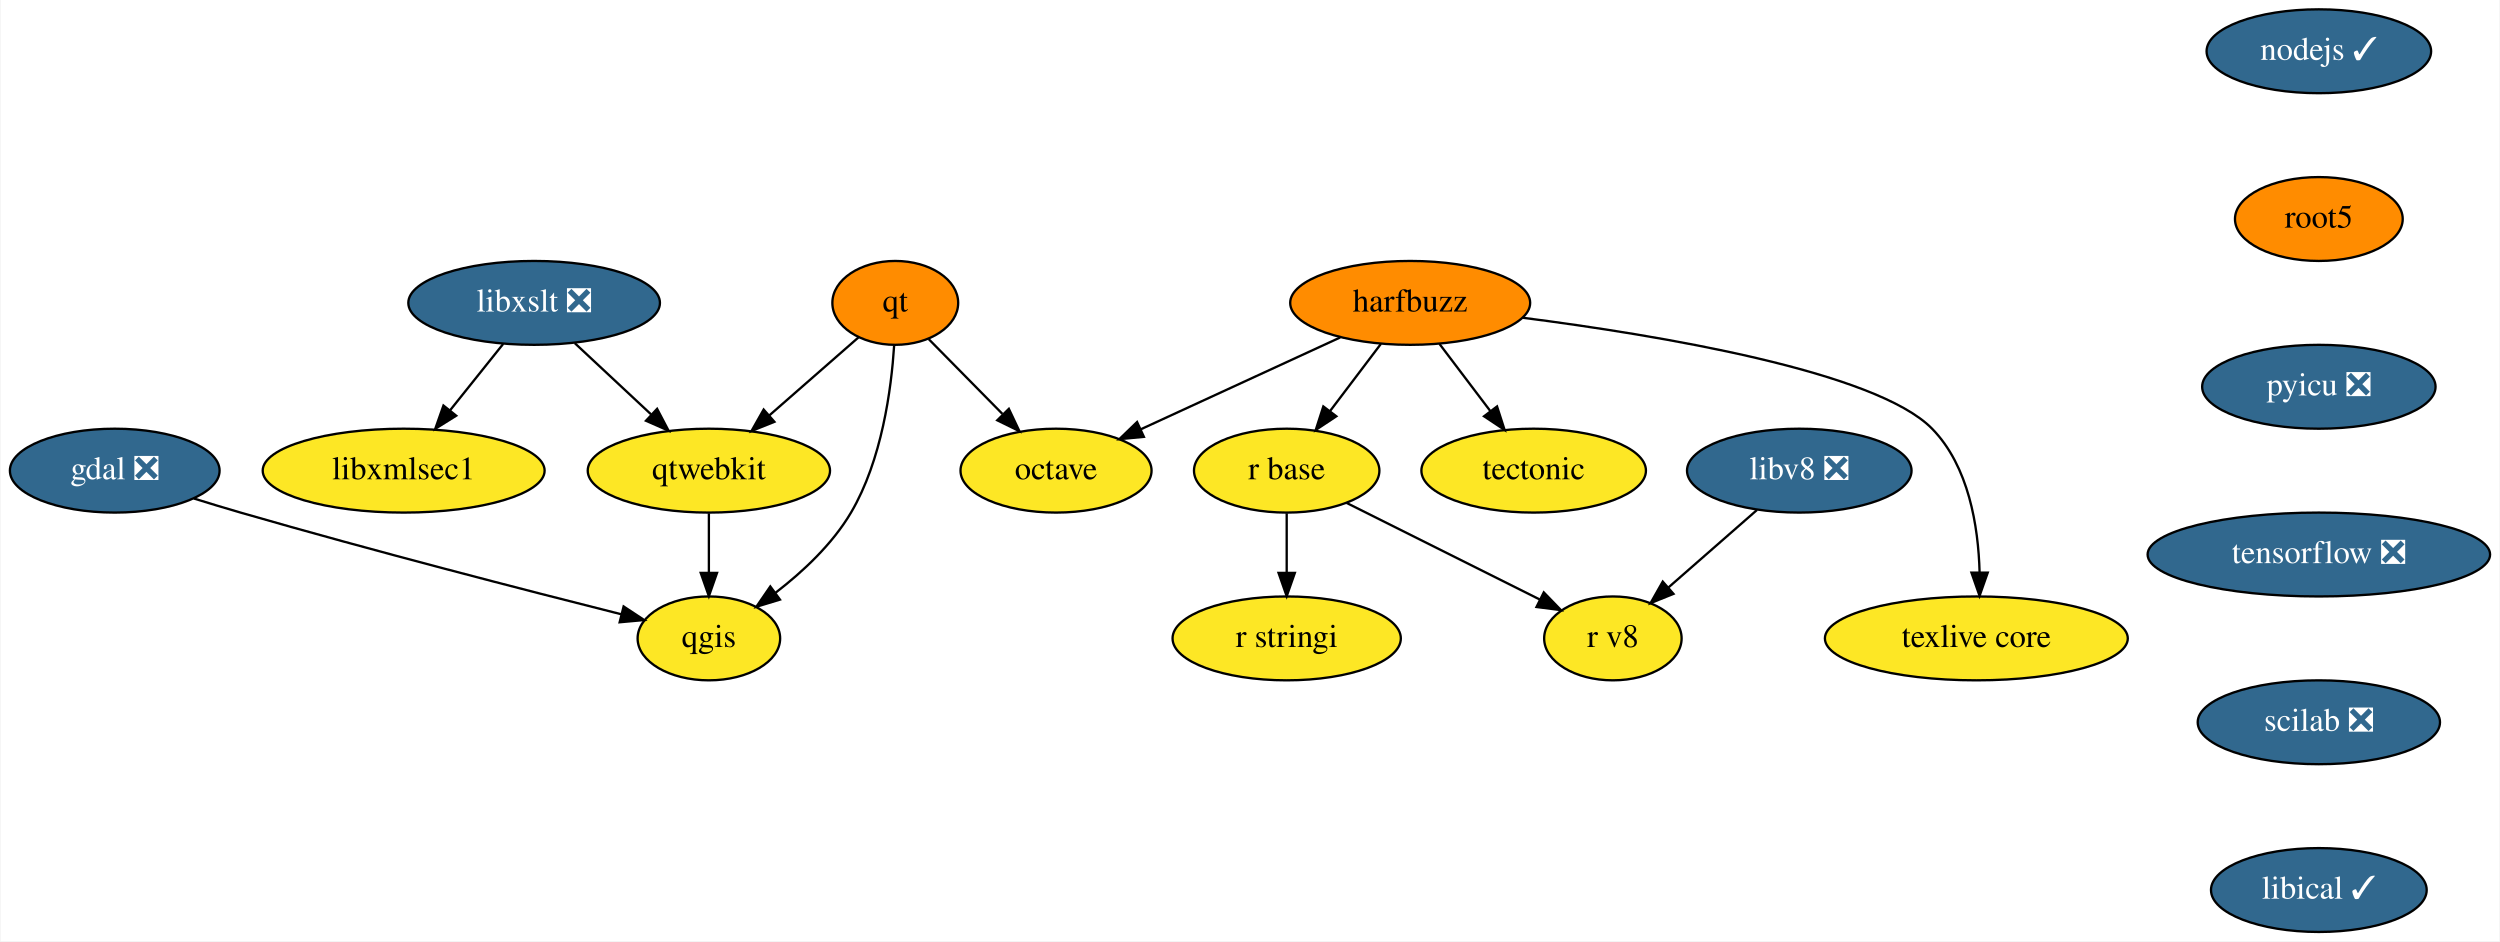
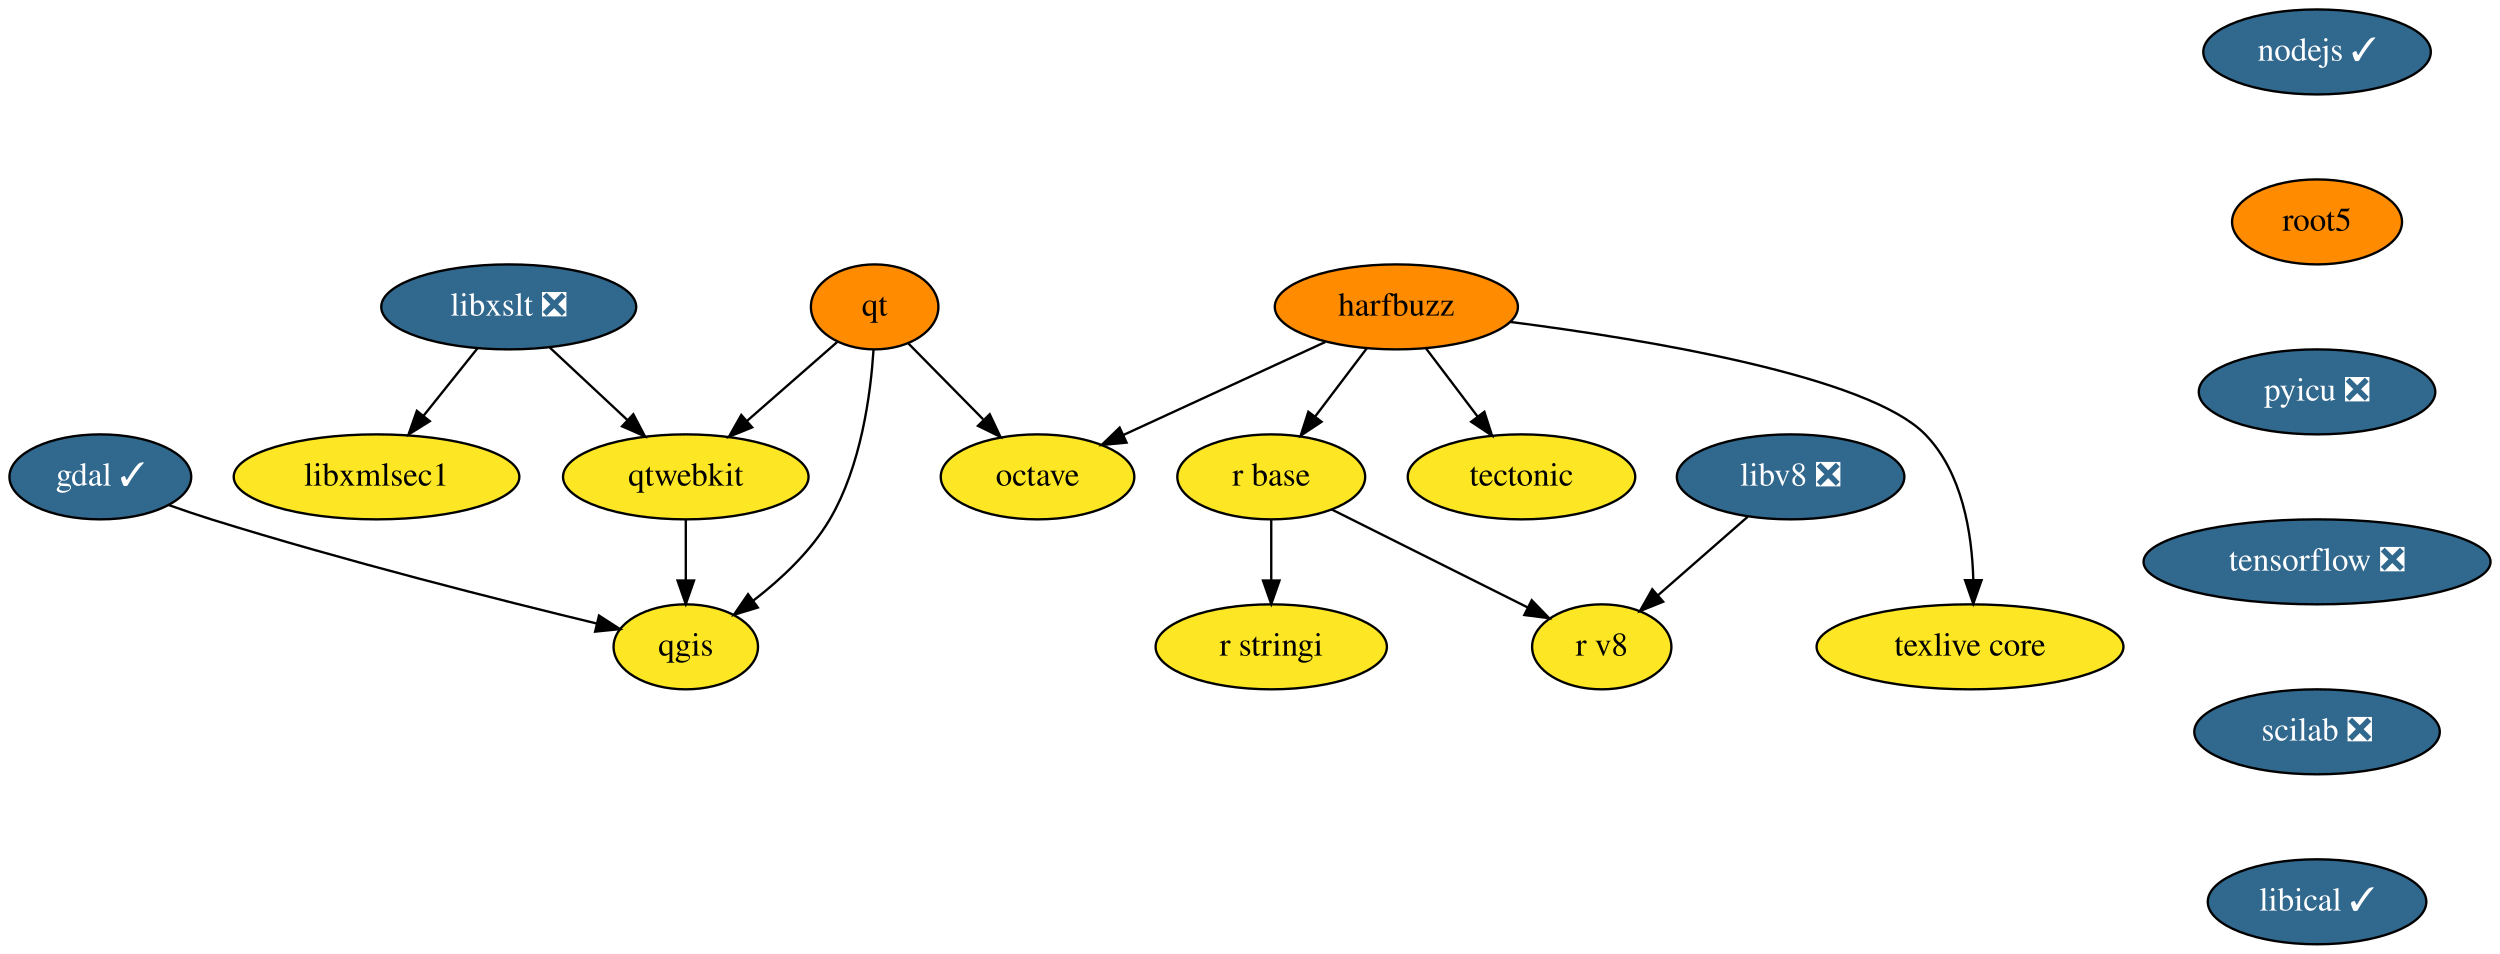
- <svg xmlns="http://www.w3.org/2000/svg" xmlns:xlink="http://www.w3.org/1999/xlink" width="1073pt" height="404pt" viewBox="0.00 0.00 1072.50 404.00">
+ <svg xmlns="http://www.w3.org/2000/svg" xmlns:xlink="http://www.w3.org/1999/xlink" width="1059pt" height="404pt" viewBox="0.00 0.00 1059.00 404.00">
  <g id="graph0" class="graph" transform="scale(1 1) rotate(0) translate(4 400)">
-     <polygon fill="white" stroke="transparent" points="-4,4 -4,-400 1068.5,-400 1068.5,4 -4,4" />
+     <polygon fill="white" stroke="transparent" points="-4,4 -4,-400 1055,-400 1055,4 -4,4" />
    <g id="node1" class="node">
      <g id="a_node1">
-         <a xlink:href="https://github.com/conda-forge/gdal-feedstock/pull/552" xlink:title="gdal ❎">
-           <ellipse fill="#31688e" stroke="black" cx="45" cy="-198" rx="45" ry="18" />
-           <text text-anchor="middle" x="45" y="-194.3" font-family="Times,serif" font-size="14.00" fill="white">gdal ❎</text>
+         <a xlink:href="https://github.com/conda-forge/gdal-feedstock/pull/552" xlink:title="gdal ✓">
+           <ellipse fill="#31688e" stroke="black" cx="38.5" cy="-198" rx="38.5" ry="18" />
+           <text text-anchor="middle" x="38.5" y="-194.3" font-family="Times,serif" font-size="14.00" fill="white">gdal ✓</text>
        </a>
      </g>
    </g>
    <g id="node2" class="node">
      <g id="a_node2">
        <a xlink:href="https://github.com/conda-forge/qgis-feedstock" xlink:title="qgis">
-           <ellipse fill="#fde725" stroke="black" cx="300" cy="-126" rx="30.59" ry="18" />
-           <text text-anchor="middle" x="300" y="-122.3" font-family="Times,serif" font-size="14.00">qgis</text>
+           <ellipse fill="#fde725" stroke="black" cx="286.5" cy="-126" rx="30.59" ry="18" />
+           <text text-anchor="middle" x="286.5" y="-122.3" font-family="Times,serif" font-size="14.00">qgis</text>
        </a>
      </g>
    </g>
    <g id="edge1" class="edge">
-       <path fill="none" stroke="black" d="M78.92,-186.05C85.56,-183.99 92.49,-181.88 99,-180 155.73,-163.6 222.06,-146.51 262.54,-136.32" />
-       <polygon fill="black" stroke="black" points="263.4,-139.71 272.25,-133.88 261.7,-132.92 263.4,-139.71" />
+       <path fill="none" stroke="black" d="M67.45,-186.07C73.38,-183.96 79.62,-181.83 85.5,-180 141.87,-162.41 208.3,-145.65 248.9,-135.85" />
+       <polygon fill="black" stroke="black" points="249.73,-139.25 258.64,-133.51 248.1,-132.44 249.73,-139.25" />
    </g>
    <g id="node3" class="node">
      <g id="a_node3">
        <a xlink:href="https://github.com/conda-forge/harfbuzz-feedstock" xlink:title="harfbuzz">
-           <ellipse fill="#ff8c00" stroke="black" cx="601" cy="-270" rx="51.5" ry="18" />
-           <text text-anchor="middle" x="601" y="-266.3" font-family="Times,serif" font-size="14.00">harfbuzz</text>
+           <ellipse fill="#ff8c00" stroke="black" cx="587.5" cy="-270" rx="51.5" ry="18" />
+           <text text-anchor="middle" x="587.5" y="-266.3" font-family="Times,serif" font-size="14.00">harfbuzz</text>
        </a>
      </g>
    </g>
    <g id="node4" class="node">
      <g id="a_node4">
        <a xlink:href="https://github.com/conda-forge/octave-feedstock" xlink:title="octave">
-           <ellipse fill="#fde725" stroke="black" cx="449" cy="-198" rx="41" ry="18" />
-           <text text-anchor="middle" x="449" y="-194.3" font-family="Times,serif" font-size="14.00">octave</text>
+           <ellipse fill="#fde725" stroke="black" cx="435.5" cy="-198" rx="41" ry="18" />
+           <text text-anchor="middle" x="435.5" y="-194.3" font-family="Times,serif" font-size="14.00">octave</text>
        </a>
      </g>
    </g>
    <g id="edge2" class="edge">
-       <path fill="none" stroke="black" d="M570.97,-255.17C546.39,-243.85 511.53,-227.8 485.37,-215.75" />
-       <polygon fill="black" stroke="black" points="486.71,-212.51 476.16,-211.51 483.78,-218.87 486.71,-212.51" />
+       <path fill="none" stroke="black" d="M557.47,-255.17C532.89,-243.85 498.03,-227.8 471.87,-215.75" />
+       <polygon fill="black" stroke="black" points="473.21,-212.51 462.66,-211.51 470.28,-218.87 473.21,-212.51" />
    </g>
    <g id="node5" class="node">
      <g id="a_node5">
        <a xlink:href="https://github.com/conda-forge/r-base-feedstock" xlink:title="r base">
-           <ellipse fill="#fde725" stroke="black" cx="548" cy="-198" rx="39.79" ry="18" />
-           <text text-anchor="middle" x="548" y="-194.3" font-family="Times,serif" font-size="14.00">r base</text>
+           <ellipse fill="#fde725" stroke="black" cx="534.5" cy="-198" rx="39.79" ry="18" />
+           <text text-anchor="middle" x="534.5" y="-194.3" font-family="Times,serif" font-size="14.00">r base</text>
        </a>
      </g>
    </g>
    <g id="edge3" class="edge">
-       <path fill="none" stroke="black" d="M588.44,-252.41C581.91,-243.78 573.79,-233.06 566.55,-223.5" />
-       <polygon fill="black" stroke="black" points="569.3,-221.33 560.47,-215.47 563.72,-225.56 569.3,-221.33" />
+       <path fill="none" stroke="black" d="M574.94,-252.41C568.41,-243.78 560.29,-233.06 553.05,-223.5" />
+       <polygon fill="black" stroke="black" points="555.8,-221.33 546.97,-215.47 550.22,-225.56 555.8,-221.33" />
    </g>
    <g id="node6" class="node">
      <g id="a_node6">
        <a xlink:href="https://github.com/conda-forge/tectonic-feedstock" xlink:title="tectonic">
-           <ellipse fill="#fde725" stroke="black" cx="654" cy="-198" rx="48.19" ry="18" />
-           <text text-anchor="middle" x="654" y="-194.3" font-family="Times,serif" font-size="14.00">tectonic</text>
+           <ellipse fill="#fde725" stroke="black" cx="640.5" cy="-198" rx="48.19" ry="18" />
+           <text text-anchor="middle" x="640.5" y="-194.3" font-family="Times,serif" font-size="14.00">tectonic</text>
        </a>
      </g>
    </g>
    <g id="edge4" class="edge">
-       <path fill="none" stroke="black" d="M613.56,-252.41C620.09,-243.78 628.21,-233.06 635.45,-223.5" />
-       <polygon fill="black" stroke="black" points="638.28,-225.56 641.53,-215.47 632.7,-221.33 638.28,-225.56" />
+       <path fill="none" stroke="black" d="M600.06,-252.41C606.59,-243.78 614.71,-233.06 621.95,-223.5" />
+       <polygon fill="black" stroke="black" points="624.78,-225.56 628.03,-215.47 619.2,-221.33 624.78,-225.56" />
    </g>
    <g id="node7" class="node">
      <g id="a_node7">
        <a xlink:href="https://github.com/conda-forge/texlive-core-feedstock" xlink:title="texlive core">
-           <ellipse fill="#fde725" stroke="black" cx="844" cy="-126" rx="65" ry="18" />
-           <text text-anchor="middle" x="844" y="-122.3" font-family="Times,serif" font-size="14.00">texlive core</text>
+           <ellipse fill="#fde725" stroke="black" cx="830.5" cy="-126" rx="65" ry="18" />
+           <text text-anchor="middle" x="830.5" y="-122.3" font-family="Times,serif" font-size="14.00">texlive core</text>
        </a>
      </g>
    </g>
    <g id="edge5" class="edge">
-       <path fill="none" stroke="black" d="M649.25,-263.63C707.57,-256.14 800.9,-240.64 825,-216 840.75,-199.9 844.85,-174.12 845.39,-154.44" />
-       <polygon fill="black" stroke="black" points="848.89,-154.23 845.38,-144.24 841.89,-154.24 848.89,-154.23" />
+       <path fill="none" stroke="black" d="M635.75,-263.63C694.07,-256.14 787.4,-240.64 811.5,-216 827.25,-199.9 831.35,-174.12 831.89,-154.44" />
+       <polygon fill="black" stroke="black" points="835.39,-154.23 831.88,-144.24 828.39,-154.24 835.39,-154.23" />
    </g>
    <g id="node8" class="node">
      <g id="a_node8">
        <a xlink:href="https://github.com/conda-forge/r-stringi-feedstock" xlink:title="r stringi">
-           <ellipse fill="#fde725" stroke="black" cx="548" cy="-126" rx="48.99" ry="18" />
-           <text text-anchor="middle" x="548" y="-122.3" font-family="Times,serif" font-size="14.00">r stringi</text>
+           <ellipse fill="#fde725" stroke="black" cx="534.5" cy="-126" rx="48.99" ry="18" />
+           <text text-anchor="middle" x="534.5" y="-122.3" font-family="Times,serif" font-size="14.00">r stringi</text>
        </a>
      </g>
    </g>
    <g id="edge6" class="edge">
-       <path fill="none" stroke="black" d="M548,-179.7C548,-171.98 548,-162.71 548,-154.11" />
-       <polygon fill="black" stroke="black" points="551.5,-154.1 548,-144.1 544.5,-154.1 551.5,-154.1" />
+       <path fill="none" stroke="black" d="M534.5,-179.7C534.5,-171.98 534.5,-162.71 534.5,-154.11" />
+       <polygon fill="black" stroke="black" points="538,-154.1 534.5,-144.1 531,-154.1 538,-154.1" />
    </g>
    <g id="node9" class="node">
      <g id="a_node9">
        <a xlink:href="https://github.com/conda-forge/r-v8-feedstock" xlink:title="r v8">
-           <ellipse fill="#fde725" stroke="black" cx="688" cy="-126" rx="29.5" ry="18" />
-           <text text-anchor="middle" x="688" y="-122.3" font-family="Times,serif" font-size="14.00">r v8</text>
+           <ellipse fill="#fde725" stroke="black" cx="674.5" cy="-126" rx="29.5" ry="18" />
+           <text text-anchor="middle" x="674.5" y="-122.3" font-family="Times,serif" font-size="14.00">r v8</text>
        </a>
      </g>
    </g>
    <g id="edge7" class="edge">
-       <path fill="none" stroke="black" d="M573.68,-184.16C597.06,-172.47 631.64,-155.18 656.64,-142.68" />
-       <polygon fill="black" stroke="black" points="658.34,-145.75 665.72,-138.14 655.21,-139.48 658.34,-145.75" />
+       <path fill="none" stroke="black" d="M560.18,-184.16C583.56,-172.47 618.14,-155.18 643.14,-142.68" />
+       <polygon fill="black" stroke="black" points="644.84,-145.75 652.22,-138.14 641.71,-139.48 644.84,-145.75" />
    </g>
    <g id="node10" class="node">
      <g id="a_node10">
        <a xlink:href="https://github.com/conda-forge/libxslt-feedstock/pull/23" xlink:title="libxslt ❎">
-           <ellipse fill="#31688e" stroke="black" cx="225" cy="-270" rx="54" ry="18" />
-           <text text-anchor="middle" x="225" y="-266.3" font-family="Times,serif" font-size="14.00" fill="white">libxslt ❎</text>
+           <ellipse fill="#31688e" stroke="black" cx="211.5" cy="-270" rx="54" ry="18" />
+           <text text-anchor="middle" x="211.5" y="-266.3" font-family="Times,serif" font-size="14.00" fill="white">libxslt ❎</text>
        </a>
      </g>
    </g>
    <g id="node11" class="node">
      <g id="a_node11">
        <a xlink:href="https://github.com/conda-forge/qtwebkit-feedstock" xlink:title="qtwebkit">
-           <ellipse fill="#fde725" stroke="black" cx="300" cy="-198" rx="52" ry="18" />
-           <text text-anchor="middle" x="300" y="-194.3" font-family="Times,serif" font-size="14.00">qtwebkit</text>
+           <ellipse fill="#fde725" stroke="black" cx="286.5" cy="-198" rx="52" ry="18" />
+           <text text-anchor="middle" x="286.5" y="-194.3" font-family="Times,serif" font-size="14.00">qtwebkit</text>
        </a>
      </g>
    </g>
    <g id="edge8" class="edge">
-       <path fill="none" stroke="black" d="M242.4,-252.76C252.14,-243.66 264.47,-232.16 275.21,-222.13" />
-       <polygon fill="black" stroke="black" points="277.78,-224.53 282.7,-215.15 273,-219.41 277.78,-224.53" />
+       <path fill="none" stroke="black" d="M228.9,-252.76C238.64,-243.66 250.97,-232.16 261.71,-222.13" />
+       <polygon fill="black" stroke="black" points="264.28,-224.53 269.2,-215.15 259.5,-219.41 264.28,-224.53" />
    </g>
    <g id="node12" class="node">
      <g id="a_node12">
        <a xlink:href="https://github.com/conda-forge/libxmlsec1-feedstock" xlink:title="libxmlsec1">
-           <ellipse fill="#fde725" stroke="black" cx="169" cy="-198" rx="60.5" ry="18" />
-           <text text-anchor="middle" x="169" y="-194.3" font-family="Times,serif" font-size="14.00">libxmlsec1</text>
+           <ellipse fill="#fde725" stroke="black" cx="155.5" cy="-198" rx="60.5" ry="18" />
+           <text text-anchor="middle" x="155.5" y="-194.3" font-family="Times,serif" font-size="14.00">libxmlsec1</text>
        </a>
      </g>
    </g>
    <g id="edge9" class="edge">
-       <path fill="none" stroke="black" d="M211.73,-252.41C204.92,-243.91 196.5,-233.37 188.93,-223.91" />
-       <polygon fill="black" stroke="black" points="191.55,-221.58 182.56,-215.96 186.08,-225.95 191.55,-221.58" />
+       <path fill="none" stroke="black" d="M198.23,-252.41C191.42,-243.91 183,-233.37 175.43,-223.91" />
+       <polygon fill="black" stroke="black" points="178.05,-221.58 169.06,-215.96 172.58,-225.95 178.05,-221.58" />
    </g>
    <g id="edge10" class="edge">
-       <path fill="none" stroke="black" d="M300,-179.7C300,-171.98 300,-162.71 300,-154.11" />
-       <polygon fill="black" stroke="black" points="303.5,-154.1 300,-144.1 296.5,-154.1 303.5,-154.1" />
+       <path fill="none" stroke="black" d="M286.5,-179.7C286.5,-171.98 286.5,-162.71 286.5,-154.11" />
+       <polygon fill="black" stroke="black" points="290,-154.1 286.5,-144.1 283,-154.1 290,-154.1" />
    </g>
    <g id="node13" class="node">
      <g id="a_node13">
        <a xlink:href="https://github.com/conda-forge/nodejs-feedstock/pull/218" xlink:title="nodejs ✓">
-           <ellipse fill="#31688e" stroke="black" cx="991" cy="-378" rx="48.19" ry="18" />
-           <text text-anchor="middle" x="991" y="-374.3" font-family="Times,serif" font-size="14.00" fill="white">nodejs ✓</text>
+           <ellipse fill="#31688e" stroke="black" cx="977.5" cy="-378" rx="48.19" ry="18" />
+           <text text-anchor="middle" x="977.5" y="-374.3" font-family="Times,serif" font-size="14.00" fill="white">nodejs ✓</text>
        </a>
      </g>
    </g>
    <g id="node14" class="node">
      <g id="a_node14">
        <a xlink:href="https://github.com/conda-forge/root5-feedstock" xlink:title="root5">
-           <ellipse fill="#ff8c00" stroke="black" cx="991" cy="-306" rx="36" ry="18" />
-           <text text-anchor="middle" x="991" y="-302.3" font-family="Times,serif" font-size="14.00">root5</text>
+           <ellipse fill="#ff8c00" stroke="black" cx="977.5" cy="-306" rx="36" ry="18" />
+           <text text-anchor="middle" x="977.5" y="-302.3" font-family="Times,serif" font-size="14.00">root5</text>
        </a>
      </g>
    </g>
    <g id="node16" class="node">
      <g id="a_node16">
        <a xlink:href="https://github.com/conda-forge/pyicu-feedstock/pull/30" xlink:title="pyicu ❎">
-           <ellipse fill="#31688e" stroke="black" cx="991" cy="-234" rx="50.09" ry="18" />
-           <text text-anchor="middle" x="991" y="-230.3" font-family="Times,serif" font-size="14.00" fill="white">pyicu ❎</text>
+           <ellipse fill="#31688e" stroke="black" cx="977.5" cy="-234" rx="50.09" ry="18" />
+           <text text-anchor="middle" x="977.5" y="-230.3" font-family="Times,serif" font-size="14.00" fill="white">pyicu ❎</text>
        </a>
      </g>
    </g>
    <g id="node15" class="node">
      <g id="a_node15">
        <a xlink:href="https://github.com/conda-forge/qt-feedstock" xlink:title="qt">
-           <ellipse fill="#ff8c00" stroke="black" cx="380" cy="-270" rx="27" ry="18" />
-           <text text-anchor="middle" x="380" y="-266.3" font-family="Times,serif" font-size="14.00">qt</text>
+           <ellipse fill="#ff8c00" stroke="black" cx="366.5" cy="-270" rx="27" ry="18" />
+           <text text-anchor="middle" x="366.5" y="-266.3" font-family="Times,serif" font-size="14.00">qt</text>
        </a>
      </g>
    </g>
    <g id="edge12" class="edge">
-       <path fill="none" stroke="black" d="M379.52,-251.77C378.31,-232.94 374.24,-202.45 361,-180 353.03,-166.48 340.38,-154.66 328.66,-145.63" />
-       <polygon fill="black" stroke="black" points="330.51,-142.65 320.37,-139.57 326.37,-148.3 330.51,-142.65" />
+       <path fill="none" stroke="black" d="M366.02,-251.77C364.81,-232.94 360.74,-202.45 347.5,-180 339.53,-166.48 326.88,-154.66 315.16,-145.63" />
+       <polygon fill="black" stroke="black" points="317.01,-142.65 306.87,-139.57 312.87,-148.3 317.01,-142.65" />
    </g>
    <g id="edge13" class="edge">
-       <path fill="none" stroke="black" d="M394.3,-254.5C403.44,-245.22 415.52,-232.97 426,-222.34" />
-       <polygon fill="black" stroke="black" points="428.75,-224.53 433.28,-214.95 423.77,-219.61 428.75,-224.53" />
+       <path fill="none" stroke="black" d="M380.8,-254.5C389.94,-245.22 402.02,-232.97 412.5,-222.34" />
+       <polygon fill="black" stroke="black" points="415.25,-224.53 419.78,-214.95 410.27,-219.61 415.25,-224.53" />
    </g>
    <g id="edge14" class="edge">
-       <path fill="none" stroke="black" d="M364.19,-255.17C353.26,-245.6 338.46,-232.65 325.82,-221.6" />
-       <polygon fill="black" stroke="black" points="328.12,-218.96 318.29,-215.01 323.51,-224.23 328.12,-218.96" />
+       <path fill="none" stroke="black" d="M350.69,-255.17C339.76,-245.6 324.96,-232.65 312.32,-221.6" />
+       <polygon fill="black" stroke="black" points="314.62,-218.96 304.79,-215.01 310.01,-224.23 314.62,-218.96" />
    </g>
    <g id="node17" class="node">
      <g id="a_node17">
        <a xlink:href="https://github.com/conda-forge/tensorflow-feedstock/pull/159" xlink:title="tensorflow ❎">
-           <ellipse fill="#31688e" stroke="black" cx="991" cy="-162" rx="73.5" ry="18" />
-           <text text-anchor="middle" x="991" y="-158.3" font-family="Times,serif" font-size="14.00" fill="white">tensorflow ❎</text>
+           <ellipse fill="#31688e" stroke="black" cx="977.5" cy="-162" rx="73.5" ry="18" />
+           <text text-anchor="middle" x="977.5" y="-158.3" font-family="Times,serif" font-size="14.00" fill="white">tensorflow ❎</text>
        </a>
      </g>
    </g>
    <g id="node18" class="node">
      <g id="a_node18">
        <a xlink:href="https://github.com/conda-forge/scilab-feedstock/pull/26" xlink:title="scilab ❎">
-           <ellipse fill="#31688e" stroke="black" cx="991" cy="-90" rx="52" ry="18" />
-           <text text-anchor="middle" x="991" y="-86.3" font-family="Times,serif" font-size="14.00" fill="white">scilab ❎</text>
+           <ellipse fill="#31688e" stroke="black" cx="977.5" cy="-90" rx="52" ry="18" />
+           <text text-anchor="middle" x="977.5" y="-86.3" font-family="Times,serif" font-size="14.00" fill="white">scilab ❎</text>
        </a>
      </g>
    </g>
    <g id="node19" class="node">
      <g id="a_node19">
        <a xlink:href="https://github.com/conda-forge/libical-feedstock/pull/16" xlink:title="libical ✓">
-           <ellipse fill="#31688e" stroke="black" cx="991" cy="-18" rx="46.29" ry="18" />
-           <text text-anchor="middle" x="991" y="-14.3" font-family="Times,serif" font-size="14.00" fill="white">libical ✓</text>
+           <ellipse fill="#31688e" stroke="black" cx="977.5" cy="-18" rx="46.29" ry="18" />
+           <text text-anchor="middle" x="977.5" y="-14.3" font-family="Times,serif" font-size="14.00" fill="white">libical ✓</text>
        </a>
      </g>
    </g>
    <g id="node20" class="node">
      <g id="a_node20">
        <a xlink:href="https://github.com/conda-forge/libv8-feedstock/pull/71" xlink:title="libv8 ❎">
-           <ellipse fill="#31688e" stroke="black" cx="768" cy="-198" rx="48.19" ry="18" />
-           <text text-anchor="middle" x="768" y="-194.3" font-family="Times,serif" font-size="14.00" fill="white">libv8 ❎</text>
+           <ellipse fill="#31688e" stroke="black" cx="754.5" cy="-198" rx="48.19" ry="18" />
+           <text text-anchor="middle" x="754.5" y="-194.3" font-family="Times,serif" font-size="14.00" fill="white">libv8 ❎</text>
        </a>
      </g>
    </g>
    <g id="edge19" class="edge">
-       <path fill="none" stroke="black" d="M749.85,-181.12C738.58,-171.26 723.97,-158.47 711.78,-147.81" />
-       <polygon fill="black" stroke="black" points="714.01,-145.11 704.18,-141.16 709.4,-150.38 714.01,-145.11" />
+       <path fill="none" stroke="black" d="M736.35,-181.12C725.08,-171.26 710.47,-158.47 698.28,-147.81" />
+       <polygon fill="black" stroke="black" points="700.51,-145.11 690.68,-141.16 695.9,-150.38 700.51,-145.11" />
    </g>
  </g>
</svg>
